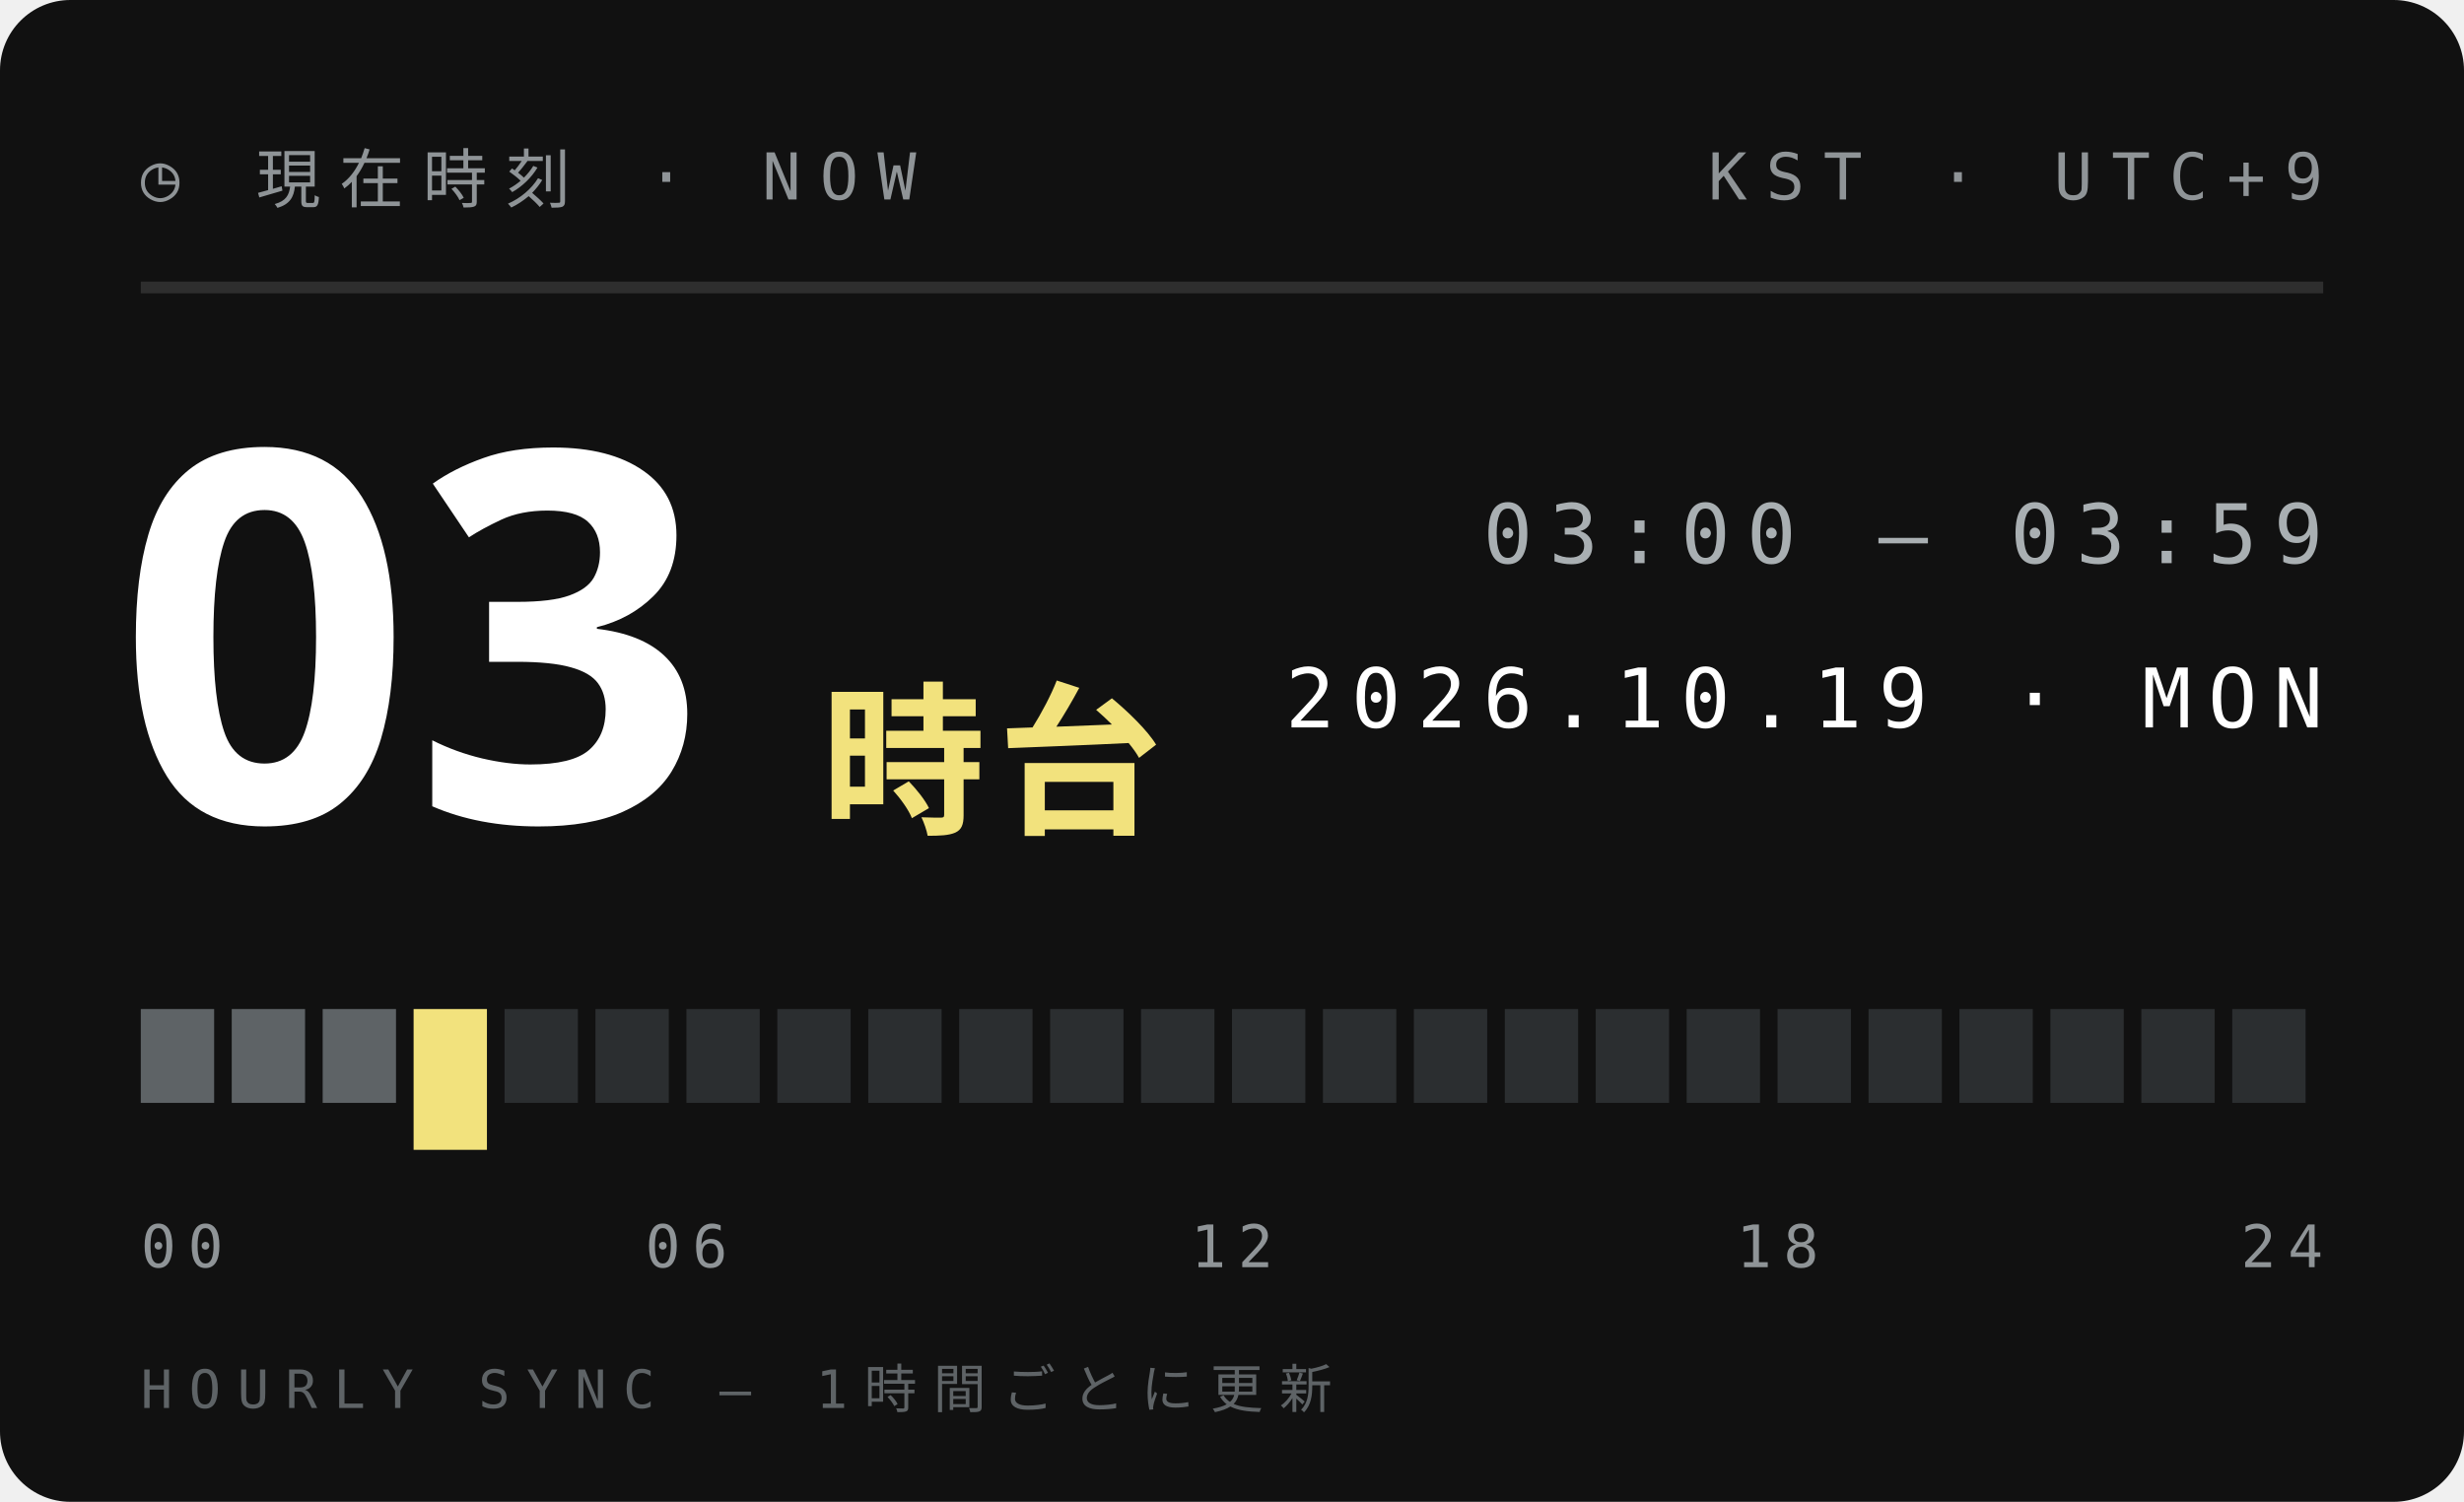
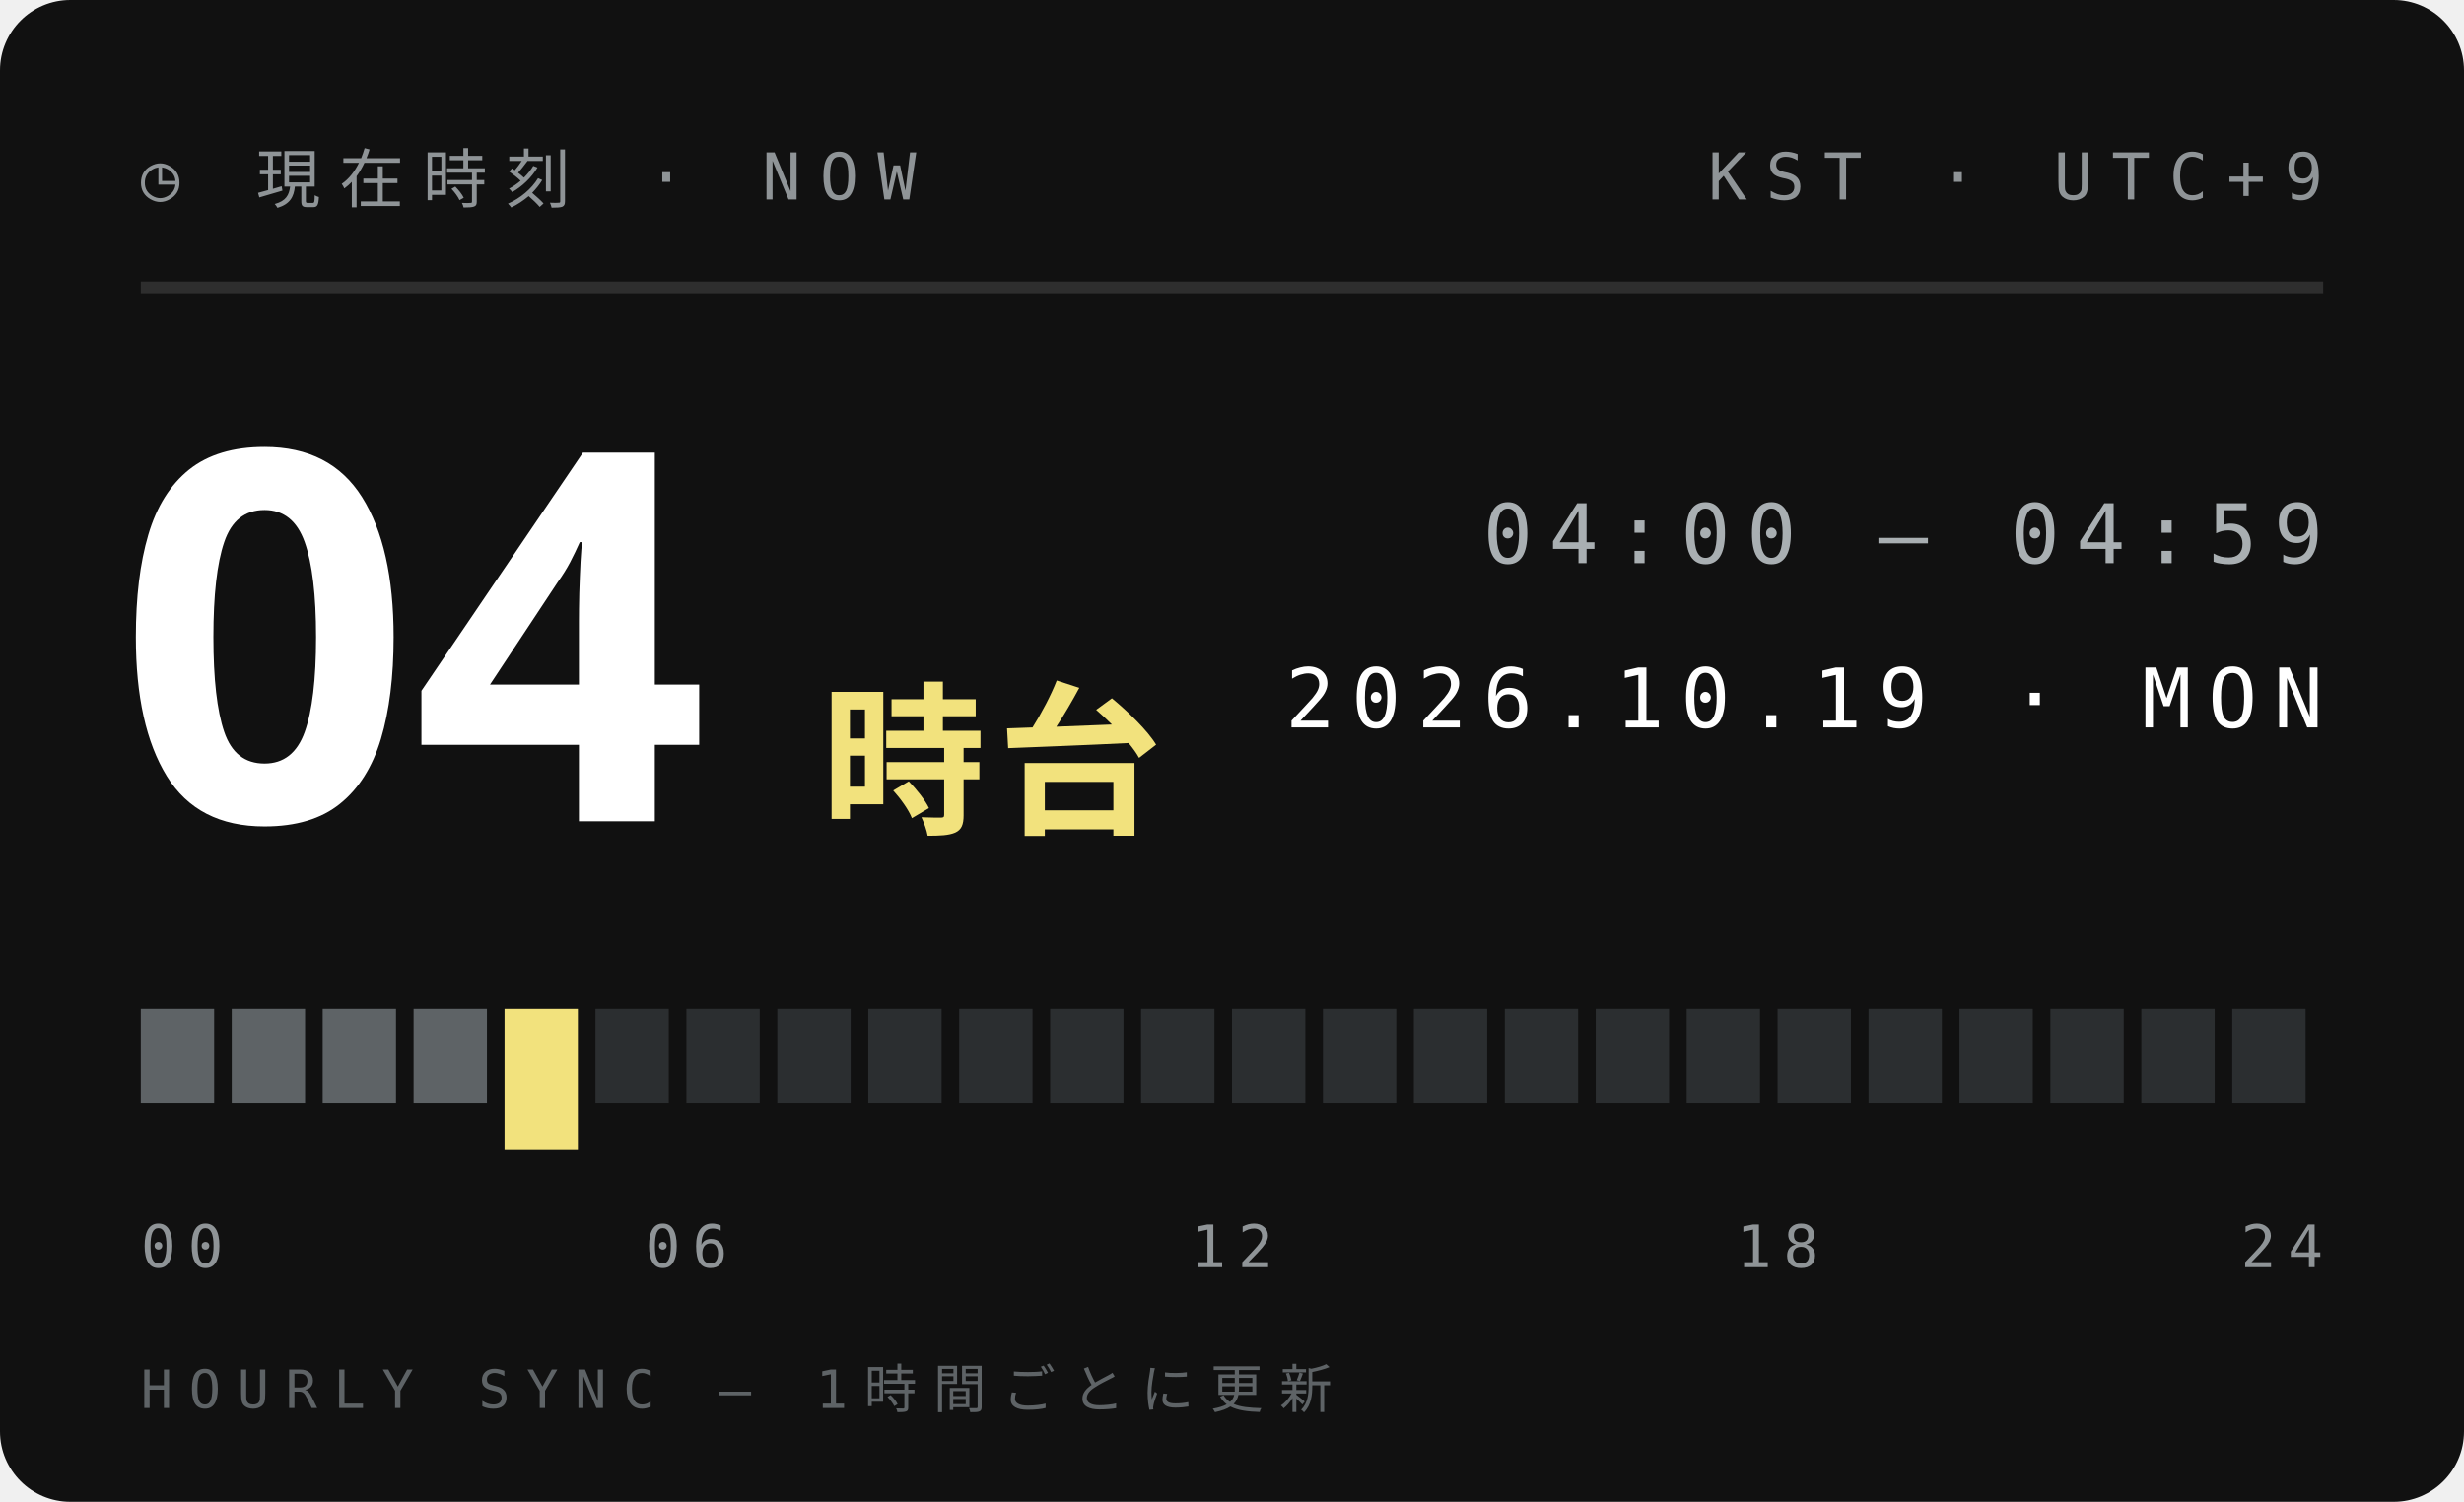
<svg xmlns="http://www.w3.org/2000/svg" width="210" height="128">
  <style>text{font:400 6.5px 'IBM Plex Mono',Menlo,monospace;letter-spacing:1.2px;fill:#5E6366}.s{font-size:5.5px}.v{font-weight:600;font-size:9px;fill:#111;letter-spacing:0}.b{font:900 20px 'Arial Black',sans-serif;fill:#111;letter-spacing:0}.j{font:800 11px 'Hiragino Sans','Noto Sans JP',sans-serif;fill:#111;letter-spacing:2px}</style>
  <rect width="210" height="128" rx="6" fill="#111" />
  <text x="12" y="17" style="font-size:5.5px;letter-spacing:1.6px;fill:#8F9497">◷ 現在時刻 · NOW</text>
  <text x="198" y="17" text-anchor="end" style="font-size:5.5px;letter-spacing:1.6px;fill:#8F9497">KST · UTC+9</text>
  <path d="M12 24.5H198" stroke="#ffffff1f" />
-   <text class="b" x="10" y="70" style="font-size:44px;fill:#fff">03</text>
+   <text class="b" x="10" y="70" style="font-size:44px;fill:#fff">04</text>
  <text class="j" x="70" y="70" style="font-size:14px;letter-spacing:1px;fill:#F2E27D">時台</text>
-   <text x="198" y="48" text-anchor="end" style="font-size:7px;letter-spacing:1.4px;fill:#A9AFB2">03:00 — 03:59</text>
+   <text x="198" y="48" text-anchor="end" style="font-size:7px;letter-spacing:1.4px;fill:#A9AFB2">04:00 — 04:59</text>
  <text x="198" y="62" text-anchor="end" style="font-size:7px;letter-spacing:1.4px;fill:#fff">2026.10.19 · MON</text>
  <rect x="12.00" y="86" width="6.25" height="8" fill="#5E6366" />
  <rect x="19.75" y="86" width="6.25" height="8" fill="#5E6366" />
  <rect x="27.50" y="86" width="6.25" height="8" fill="#5E6366" />
-   <rect x="35.25" y="86" width="6.25" height="12" fill="#F2E27D" />
-   <rect x="43.00" y="86" width="6.25" height="8" fill="#2B2E30" />
+   <rect x="35.25" y="86" width="6.25" height="8" fill="#5E6366" />
+   <rect x="43.00" y="86" width="6.25" height="12" fill="#F2E27D" />
  <rect x="50.75" y="86" width="6.25" height="8" fill="#2B2E30" />
  <rect x="58.50" y="86" width="6.25" height="8" fill="#2B2E30" />
  <rect x="66.25" y="86" width="6.25" height="8" fill="#2B2E30" />
  <rect x="74.00" y="86" width="6.25" height="8" fill="#2B2E30" />
  <rect x="81.75" y="86" width="6.25" height="8" fill="#2B2E30" />
  <rect x="89.50" y="86" width="6.25" height="8" fill="#2B2E30" />
  <rect x="97.25" y="86" width="6.25" height="8" fill="#2B2E30" />
  <rect x="105.00" y="86" width="6.25" height="8" fill="#2B2E30" />
  <rect x="112.75" y="86" width="6.25" height="8" fill="#2B2E30" />
  <rect x="120.50" y="86" width="6.25" height="8" fill="#2B2E30" />
  <rect x="128.25" y="86" width="6.25" height="8" fill="#2B2E30" />
  <rect x="136.00" y="86" width="6.25" height="8" fill="#2B2E30" />
  <rect x="143.75" y="86" width="6.25" height="8" fill="#2B2E30" />
  <rect x="151.50" y="86" width="6.25" height="8" fill="#2B2E30" />
  <rect x="159.25" y="86" width="6.25" height="8" fill="#2B2E30" />
  <rect x="167.00" y="86" width="6.25" height="8" fill="#2B2E30" />
  <rect x="174.75" y="86" width="6.25" height="8" fill="#2B2E30" />
  <rect x="182.50" y="86" width="6.25" height="8" fill="#2B2E30" />
  <rect x="190.25" y="86" width="6.25" height="8" fill="#2B2E30" />
  <text x="12.0" y="108" text-anchor="start" style="font-size:5px;letter-spacing:1px;fill:#8F9497">00</text>
  <text x="58.5" y="108" text-anchor="middle" style="font-size:5px;letter-spacing:1px;fill:#8F9497">06</text>
  <text x="105.0" y="108" text-anchor="middle" style="font-size:5px;letter-spacing:1px;fill:#8F9497">12</text>
  <text x="151.5" y="108" text-anchor="middle" style="font-size:5px;letter-spacing:1px;fill:#8F9497">18</text>
  <text x="198.0" y="108" text-anchor="end" style="font-size:5px;letter-spacing:1px;fill:#8F9497">24</text>
  <text x="12" y="120" style="font-size:4.5px;letter-spacing:1.4px;fill:#5E6366">HOURLY SYNC — 1時間ごとに更新</text>
</svg>
